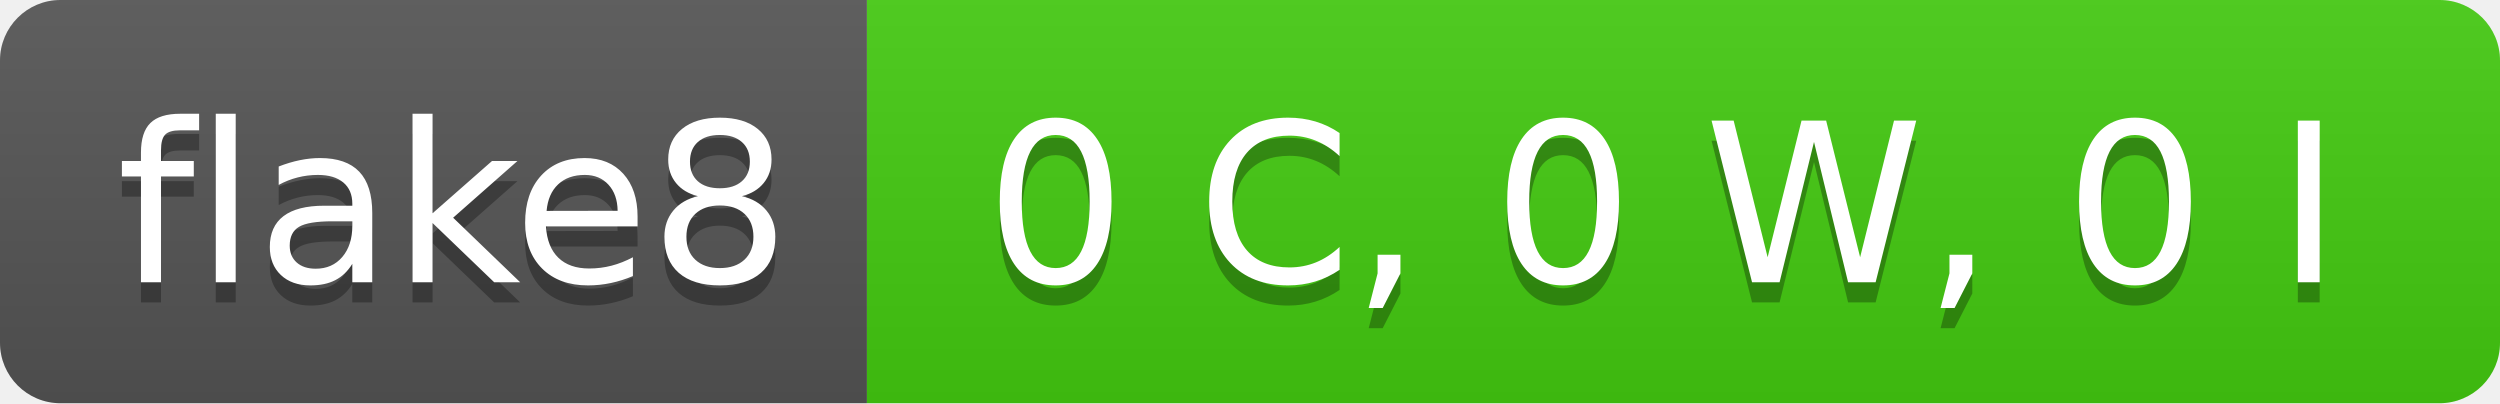
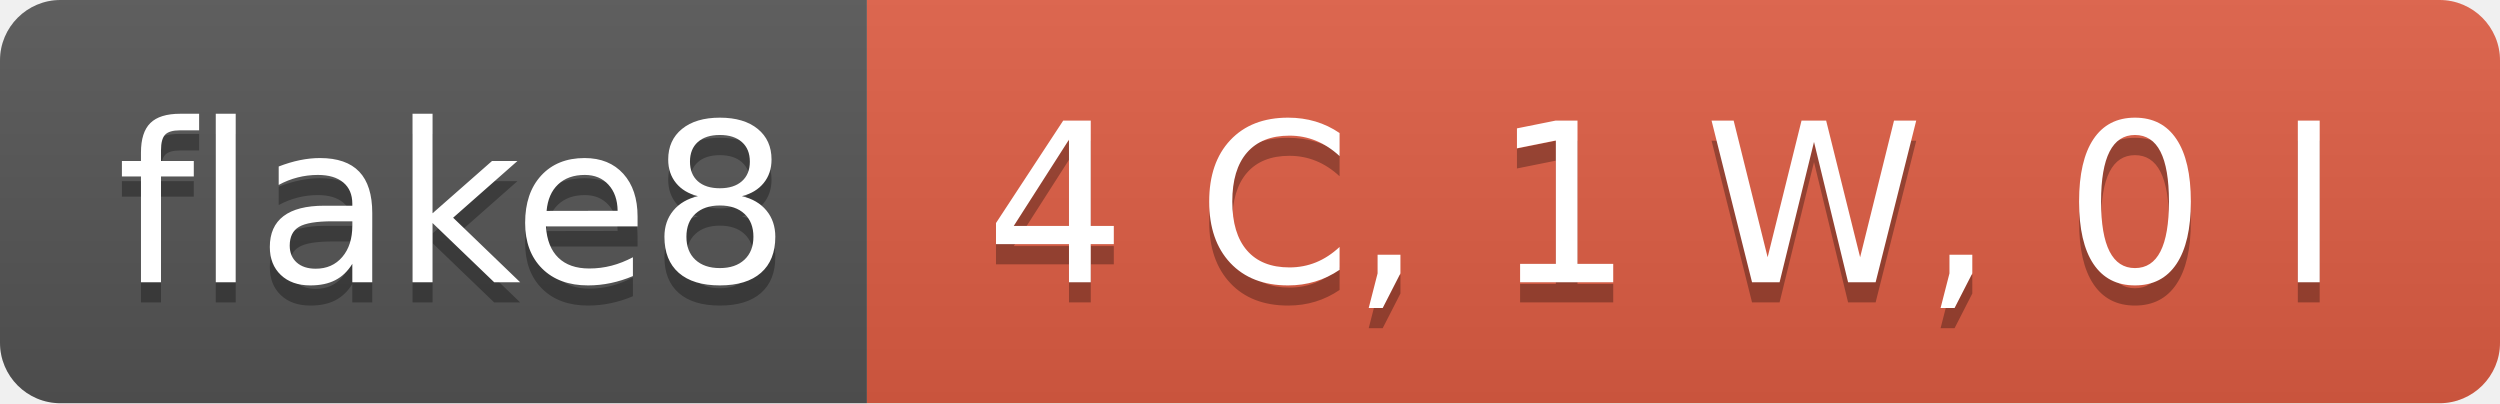
- <svg xmlns="http://www.w3.org/2000/svg" width="124" height="20" role="img" aria-label="flake8: 0 C, 0 W, 0 I">
+ <svg xmlns="http://www.w3.org/2000/svg" width="124" height="20" role="img" aria-label="flake8: 4 C, 1 W, 0 I">
  <linearGradient id="s" x2="0" y2="100%">
    <stop offset="0" stop-color="#bbb" stop-opacity=".1" />
    <stop offset="1" stop-opacity=".1" />
  </linearGradient>
  <clipPath id="r">
    <rect width="124" height="20" rx="3" fill="#fff" />
  </clipPath>
  <g clip-path="url(#r)">
    <rect width="43" height="20" fill="#555" />
-     <rect x="43" width="81" height="20" fill="#4c1" />
+     <rect x="43" width="81" height="20" fill="#e05d44" />
    <rect width="124" height="20" fill="url(#s)" />
  </g>
  <g fill="#fff" text-anchor="middle" font-family="Verdana,Geneva,DejaVu Sans,sans-serif" text-rendering="geometricPrecision" font-size="110">
    <text aria-hidden="true" x="225" y="150" fill="#010101" fill-opacity=".3" transform="scale(.1)" textLength="330">flake8</text>
    <text x="225" y="140" transform="scale(.1)" fill="#fff" textLength="330">flake8</text>
-     <text aria-hidden="true" x="825" y="150" fill="#010101" fill-opacity=".3" transform="scale(.1)" textLength="710">0 C, 0 W, 0 I</text>
-     <text x="825" y="140" transform="scale(.1)" fill="#fff" textLength="710">0 C, 0 W, 0 I</text>
+     <text aria-hidden="true" x="825" y="150" fill="#010101" fill-opacity=".3" transform="scale(.1)" textLength="710">4 C, 1 W, 0 I</text>
+     <text x="825" y="140" transform="scale(.1)" fill="#fff" textLength="710">4 C, 1 W, 0 I</text>
  </g>
</svg>
